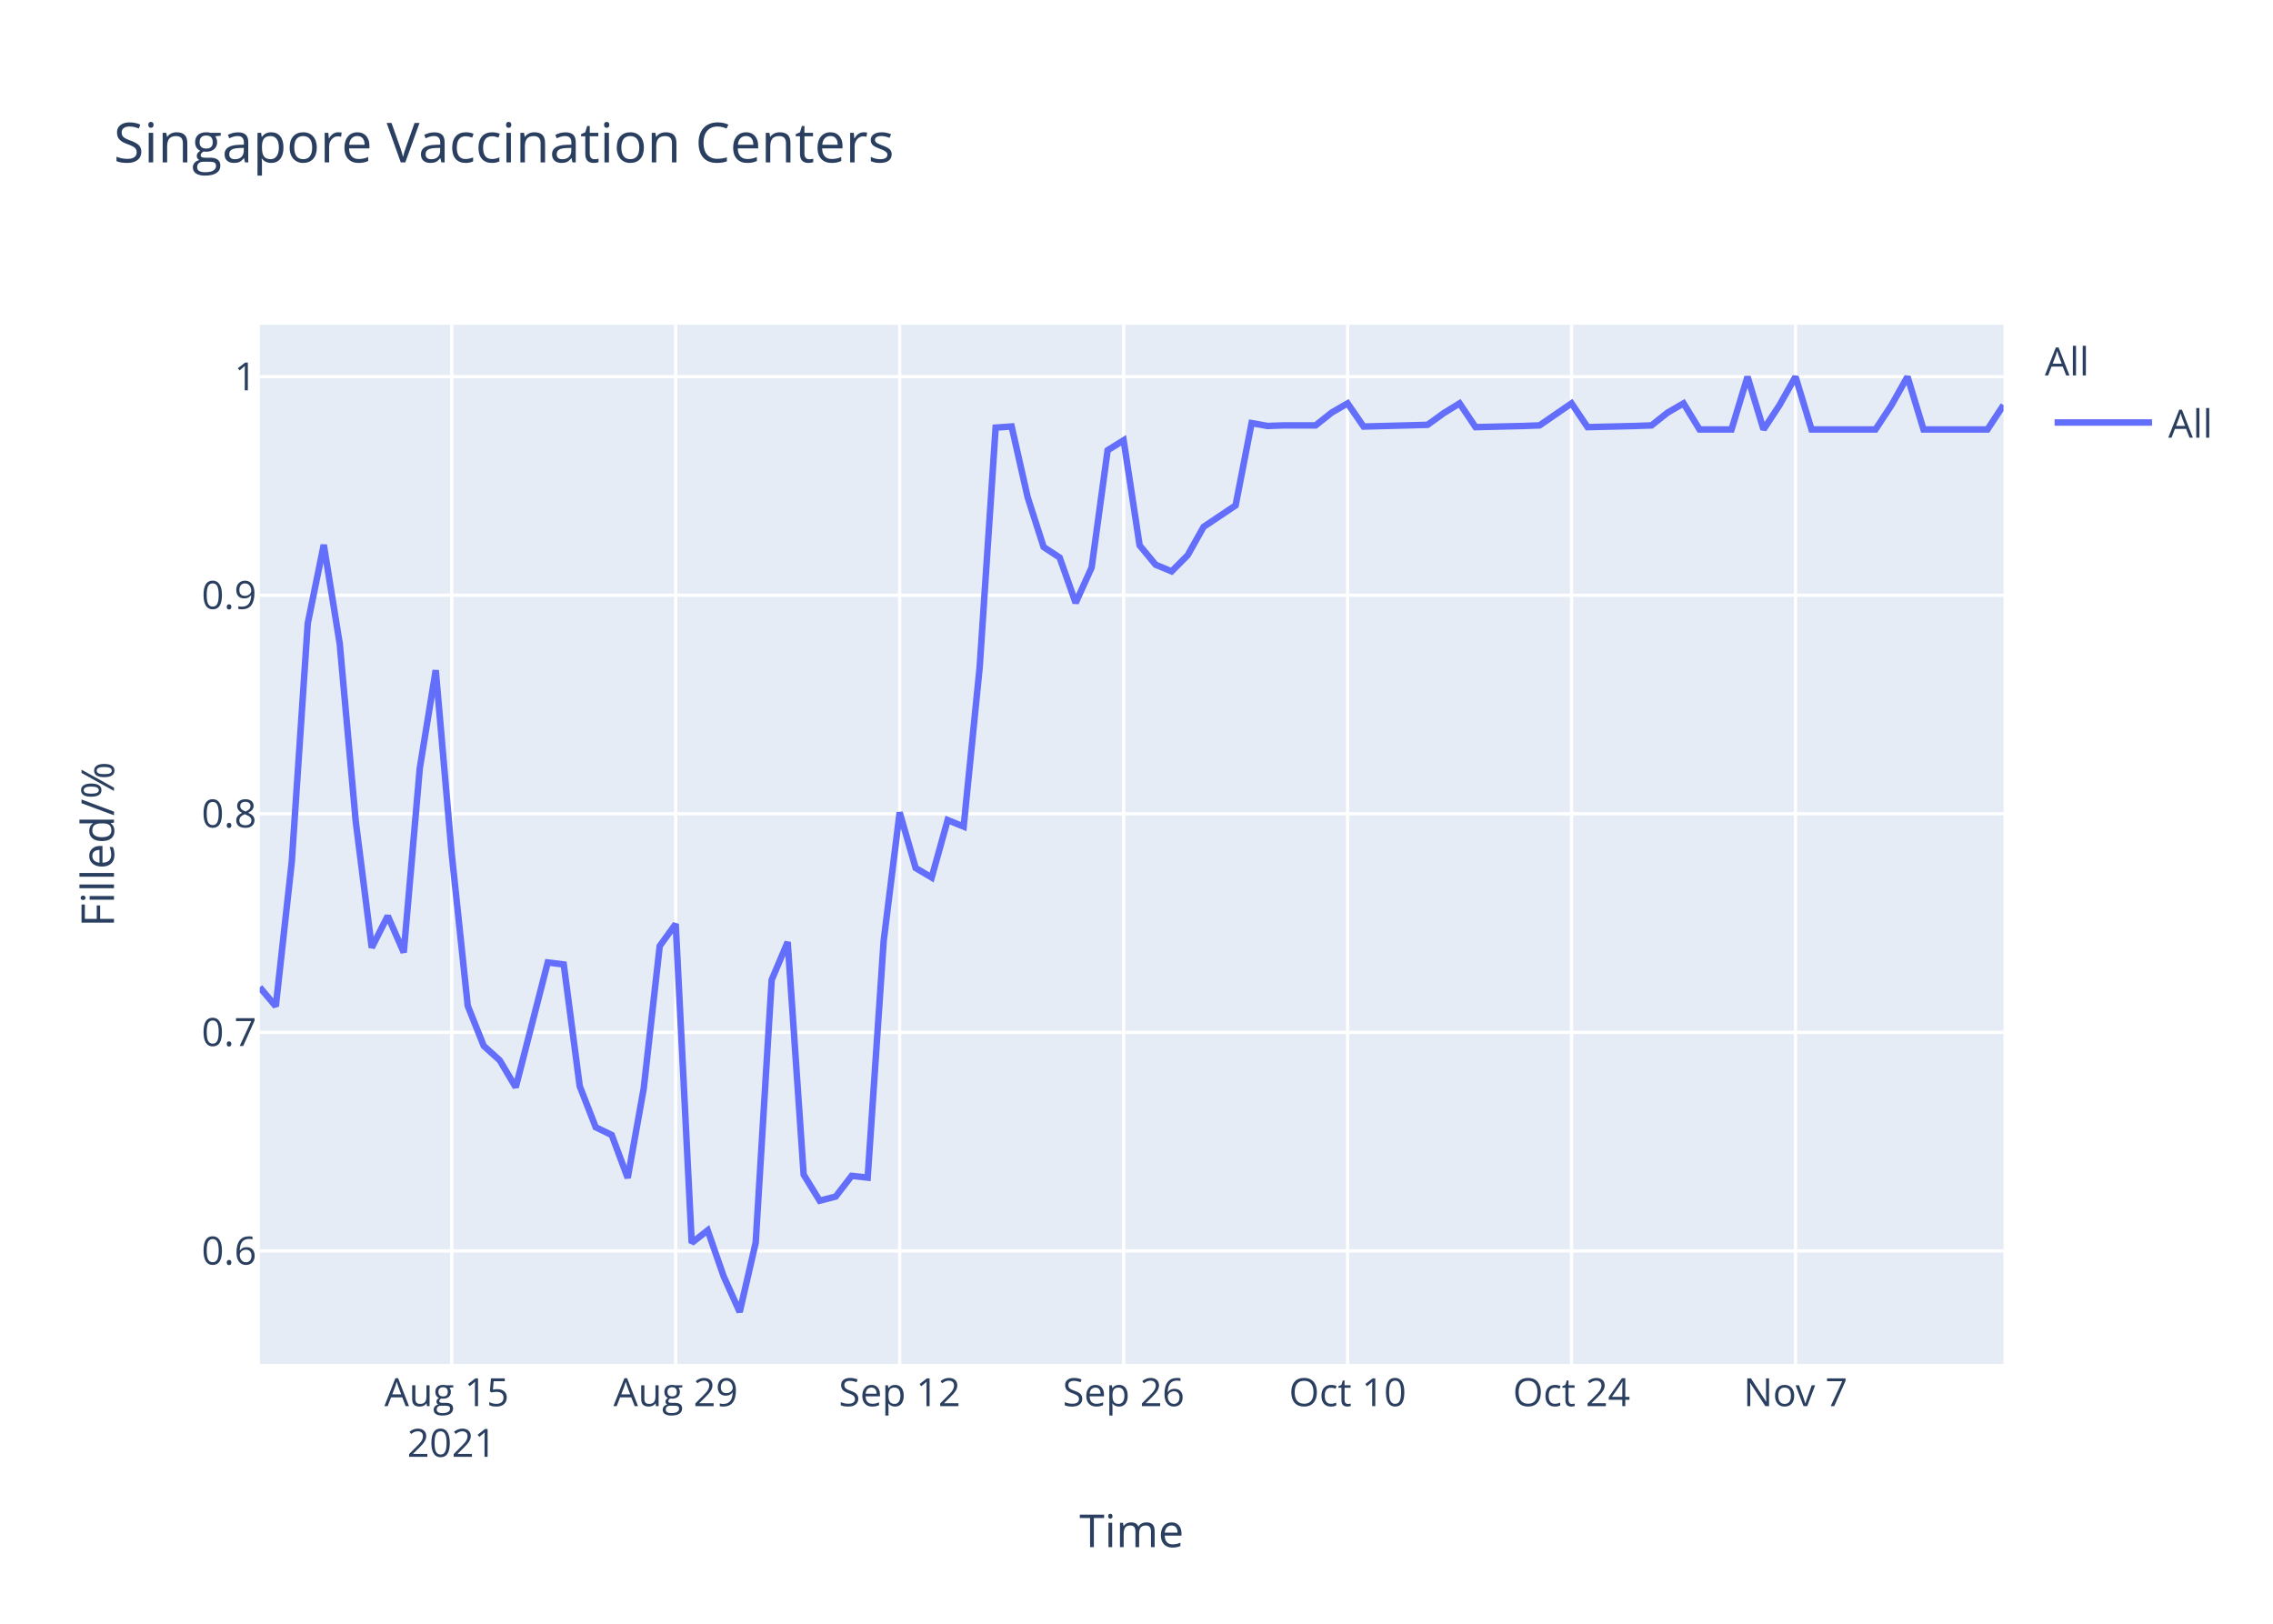
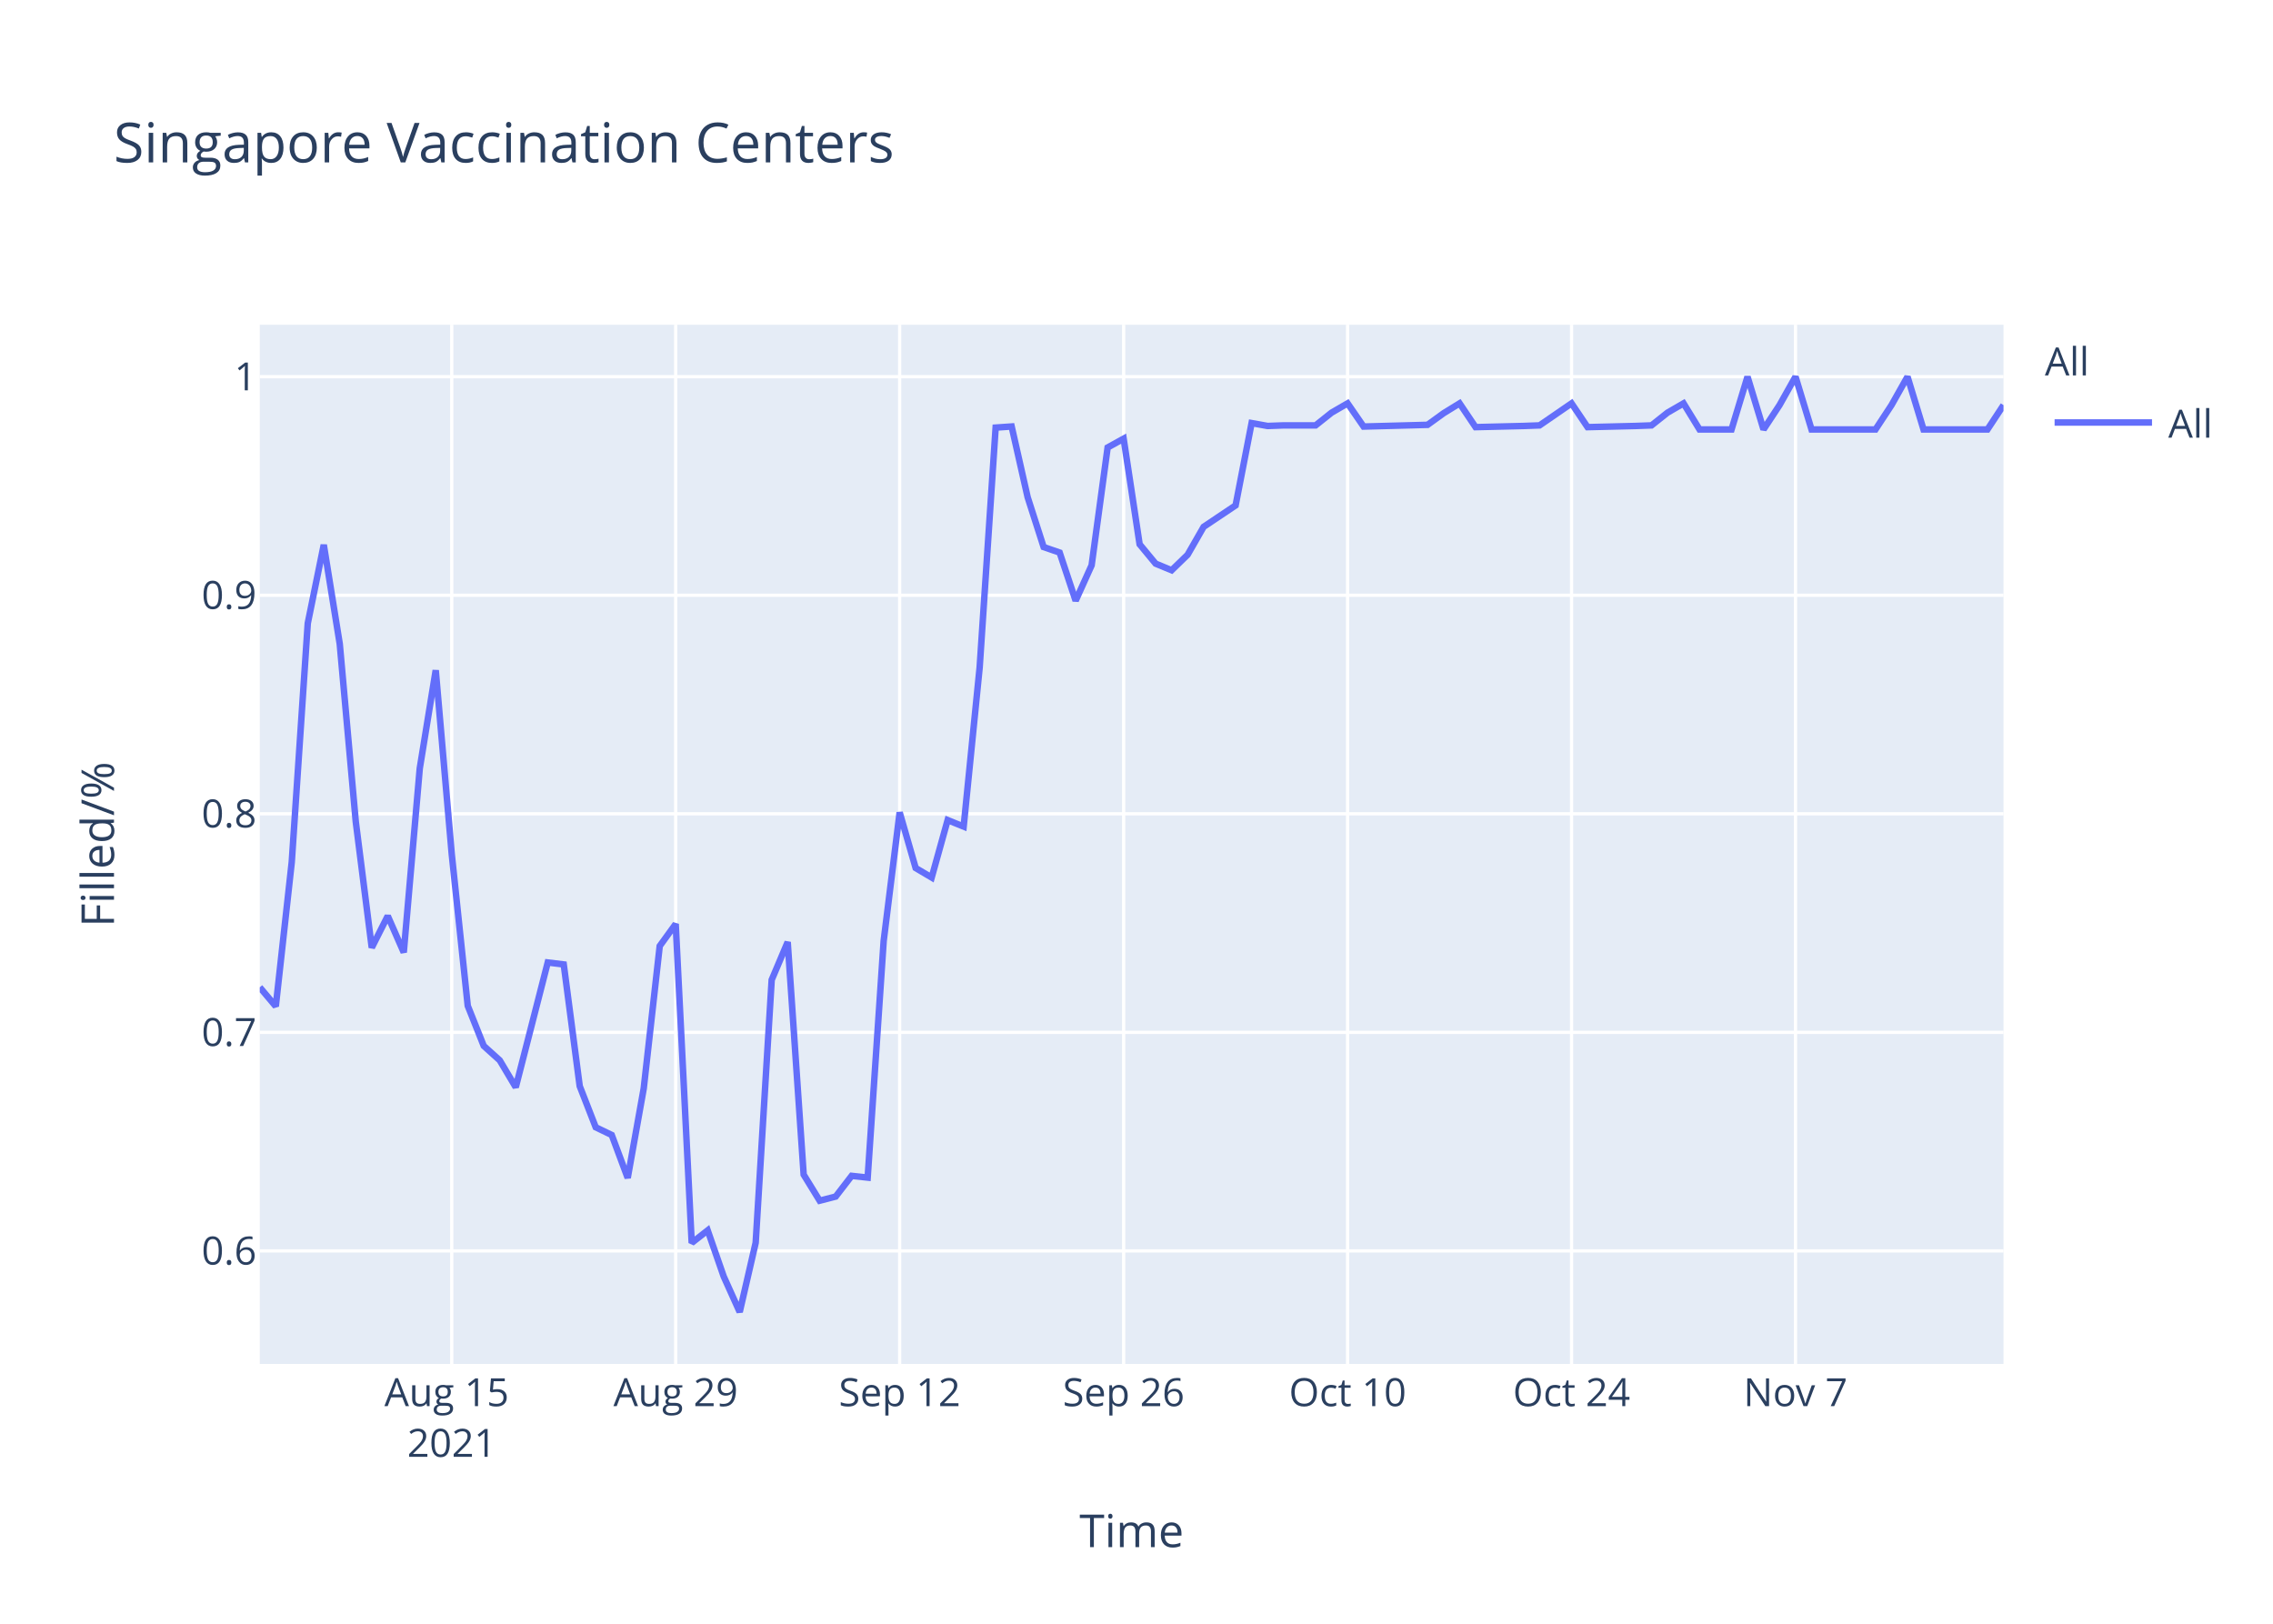
<svg xmlns="http://www.w3.org/2000/svg" class="main-svg" width="700" height="500" style="" viewBox="0 0 700 500">
  <rect x="0" y="0" width="700" height="500" style="fill: rgb(255, 255, 255); fill-opacity: 1;" />
-   <defs id="defs-8323d7">
+   <defs id="defs-c443aa">
    <g class="clips">
-       <clipPath id="clip8323d7xyplot" class="plotclip">
+       <clipPath id="clipc443aaxyplot" class="plotclip">
        <rect width="537" height="320" />
      </clipPath>
-       <clipPath class="axesclip" id="clip8323d7x">
+       <clipPath class="axesclip" id="clipc443aax">
        <rect x="80" y="0" width="537" height="500" />
      </clipPath>
-       <clipPath class="axesclip" id="clip8323d7y">
+       <clipPath class="axesclip" id="clipc443aay">
        <rect x="0" y="100" width="700" height="320" />
      </clipPath>
-       <clipPath class="axesclip" id="clip8323d7xy">
+       <clipPath class="axesclip" id="clipc443aaxy">
        <rect x="80" y="100" width="537" height="320" />
      </clipPath>
    </g>
    <g class="gradients" />
  </defs>
  <g class="bglayer">
    <rect class="bg" x="80" y="100" width="537" height="320" style="fill: rgb(229, 236, 246); fill-opacity: 1; stroke-width: 0;" />
  </g>
  <g class="layer-below">
    <g class="imagelayer" />
    <g class="shapelayer" />
  </g>
  <g class="cartesianlayer">
    <g class="subplot xy">
      <g class="layer-subplot">
        <g class="shapelayer" />
        <g class="imagelayer" />
      </g>
      <g class="gridlayer">
        <g class="x">
          <path class="xgrid crisp" transform="translate(139.12,0)" d="M0,100v320" style="stroke: rgb(255, 255, 255); stroke-opacity: 1; stroke-width: 1px;" />
          <path class="xgrid crisp" transform="translate(208.09,0)" d="M0,100v320" style="stroke: rgb(255, 255, 255); stroke-opacity: 1; stroke-width: 1px;" />
          <path class="xgrid crisp" transform="translate(277.06,0)" d="M0,100v320" style="stroke: rgb(255, 255, 255); stroke-opacity: 1; stroke-width: 1px;" />
          <path class="xgrid crisp" transform="translate(346.04,0)" d="M0,100v320" style="stroke: rgb(255, 255, 255); stroke-opacity: 1; stroke-width: 1px;" />
          <path class="xgrid crisp" transform="translate(415.01,0)" d="M0,100v320" style="stroke: rgb(255, 255, 255); stroke-opacity: 1; stroke-width: 1px;" />
          <path class="xgrid crisp" transform="translate(483.98,0)" d="M0,100v320" style="stroke: rgb(255, 255, 255); stroke-opacity: 1; stroke-width: 1px;" />
          <path class="xgrid crisp" transform="translate(552.95,0)" d="M0,100v320" style="stroke: rgb(255, 255, 255); stroke-opacity: 1; stroke-width: 1px;" />
        </g>
        <g class="y">
          <path class="ygrid crisp" transform="translate(0,385.19)" d="M80,0h537" style="stroke: rgb(255, 255, 255); stroke-opacity: 1; stroke-width: 1px;" />
          <path class="ygrid crisp" transform="translate(0,317.89)" d="M80,0h537" style="stroke: rgb(255, 255, 255); stroke-opacity: 1; stroke-width: 1px;" />
          <path class="ygrid crisp" transform="translate(0,250.59)" d="M80,0h537" style="stroke: rgb(255, 255, 255); stroke-opacity: 1; stroke-width: 1px;" />
          <path class="ygrid crisp" transform="translate(0,183.3)" d="M80,0h537" style="stroke: rgb(255, 255, 255); stroke-opacity: 1; stroke-width: 1px;" />
          <path class="ygrid crisp" transform="translate(0,116)" d="M80,0h537" style="stroke: rgb(255, 255, 255); stroke-opacity: 1; stroke-width: 1px;" />
        </g>
      </g>
      <g class="zerolinelayer" />
      <path class="xlines-below" />
      <path class="ylines-below" />
      <g class="overlines-below" />
      <g class="xaxislayer-below" />
      <g class="yaxislayer-below" />
      <g class="overaxes-below" />
-       <g class="plot" transform="translate(80,100)" clip-path="url('#clip8323d7xyplot')">
+       <g class="plot" transform="translate(80,100)" clip-path="url('#clipc443aaxyplot')">
        <g class="scatterlayer mlayer">
-           <g class="trace scatter traced5aefb" style="stroke-miterlimit: 2; opacity: 1;">
+           <g class="trace scatter tracefc9128" style="stroke-miterlimit: 2; opacity: 1;">
            <g class="fills" />
            <g class="errorbars" />
            <g class="lines">
-               <path class="js-line" d="M0,204.02L4.93,209.88L9.85,165.44L14.78,91.94L19.71,67.77L24.63,98.29L29.56,152.99L34.49,191.81L39.41,182.05L44.34,193.28L49.27,136.63L54.19,106.39L59.12,163.01L64.05,209.72L68.97,222.06L73.9,226.51L78.83,234.8L88.68,196.38L93.61,196.98L98.53,234.45L103.46,247.12L108.39,249.5L113.31,262.72L118.24,235.18L123.17,191.31L128.09,184.52L133.02,282.73L137.94,278.87L142.87,293.06L147.8,304L152.72,282.67L157.65,201.74L162.58,190.08L167.5,261.71L172.43,269.73L177.36,268.46L182.28,262.08L187.21,262.62L192.14,189.71L197.06,150.16L201.99,167.29L206.92,170.21L211.84,152.53L216.77,154.53L221.7,105.5L226.62,31.67L231.55,31.33L236.48,53.12L241.4,68.45L246.33,71.68L251.26,85.65L256.18,74.75L261.11,38.65L266.04,35.58L270.96,67.94L275.89,73.9L280.82,75.94L285.74,71L290.67,62.23L300.52,55.63L305.45,30.28L310.38,31.17L315.3,30.99L325.16,30.99L330.08,27.07L335.01,24.21L339.94,31.35L359.64,30.82L364.57,27.25L369.5,24.21L374.42,31.53L389.2,31.17L394.13,30.99L403.98,24.21L408.91,31.53L423.69,31.17L428.61,30.99L433.54,27.07L438.47,24.21L443.39,32.24L448.32,32.24L453.25,32.24L458.17,16L463.1,32.24L468.03,24.75L472.95,16L477.88,32.24L497.59,32.24L502.51,24.75L507.44,16L512.37,32.24L532.07,32.24L537,24.75" style="vector-effect: non-scaling-stroke; fill: none; stroke: rgb(99, 110, 250); stroke-opacity: 1; stroke-width: 2px; opacity: 1;" />
+               <path class="js-line" d="M0,204.02L4.93,209.88L9.85,165.44L14.78,91.94L19.71,67.77L24.63,98.29L29.56,152.99L34.49,191.81L39.41,182.05L44.34,193.28L49.27,136.63L54.19,106.39L59.12,163.01L64.05,209.72L68.97,222.06L73.9,226.51L78.83,234.8L88.68,196.38L93.61,196.98L98.53,234.45L103.46,247.12L108.39,249.5L113.31,262.72L118.24,235.18L123.17,191.31L128.09,184.52L133.02,282.73L137.94,278.87L142.87,293.06L147.8,304L152.72,282.67L157.65,201.74L162.58,190.08L167.5,261.71L172.43,269.73L177.36,268.46L182.28,262.08L187.21,262.62L192.14,189.71L197.06,150.16L201.99,167.29L206.92,170.21L211.84,152.53L216.77,154.53L221.7,105.5L226.62,31.67L231.55,31.33L236.48,53.12L241.4,68.45L246.33,70.15L251.26,84.97L256.18,74.07L261.11,37.8L266.04,35.07L270.96,67.6L275.89,73.56L280.82,75.6L285.74,70.83L290.67,62.23L300.52,55.63L305.45,30.28L310.38,31.17L315.3,30.99L325.16,30.99L330.08,27.07L335.01,24.21L339.94,31.35L359.64,30.82L364.57,27.25L369.5,24.21L374.42,31.53L389.2,31.17L394.13,30.99L403.98,24.21L408.91,31.53L423.69,31.17L428.61,30.99L433.54,27.07L438.47,24.21L443.39,32.24L448.32,32.24L453.25,32.24L458.17,16L463.1,32.24L468.03,24.75L472.95,16L477.88,32.24L497.59,32.24L502.51,24.75L507.44,16L512.37,32.24L532.07,32.24L537,24.75" style="vector-effect: non-scaling-stroke; fill: none; stroke: rgb(99, 110, 250); stroke-opacity: 1; stroke-width: 2px; opacity: 1;" />
            </g>
            <g class="points" />
            <g class="text" />
          </g>
        </g>
      </g>
      <g class="overplot" />
      <path class="xlines-above crisp" d="M0,0" style="fill: none;" />
      <path class="ylines-above crisp" d="M0,0" style="fill: none;" />
      <g class="overlines-above" />
      <g class="xaxislayer-above">
        <g class="xtick">
          <text text-anchor="middle" x="0" y="433" transform="translate(139.12,0)" style="font-family: 'Open Sans', verdana, arial, sans-serif; font-size: 12px; fill: rgb(42, 63, 95); fill-opacity: 1; white-space: pre;">
            <tspan class="line" dy="0em" x="0" y="433">Aug 15</tspan>
            <tspan class="line" dy="1.3em" x="0" y="433">2021</tspan>
          </text>
        </g>
        <g class="xtick">
          <text text-anchor="middle" x="0" y="433" transform="translate(208.09,0)" style="font-family: 'Open Sans', verdana, arial, sans-serif; font-size: 12px; fill: rgb(42, 63, 95); fill-opacity: 1; white-space: pre;">Aug 29</text>
        </g>
        <g class="xtick">
          <text text-anchor="middle" x="0" y="433" transform="translate(277.06,0)" style="font-family: 'Open Sans', verdana, arial, sans-serif; font-size: 12px; fill: rgb(42, 63, 95); fill-opacity: 1; white-space: pre;">Sep 12</text>
        </g>
        <g class="xtick">
          <text text-anchor="middle" x="0" y="433" transform="translate(346.04,0)" style="font-family: 'Open Sans', verdana, arial, sans-serif; font-size: 12px; fill: rgb(42, 63, 95); fill-opacity: 1; white-space: pre;">Sep 26</text>
        </g>
        <g class="xtick">
          <text text-anchor="middle" x="0" y="433" transform="translate(415.01,0)" style="font-family: 'Open Sans', verdana, arial, sans-serif; font-size: 12px; fill: rgb(42, 63, 95); fill-opacity: 1; white-space: pre;">Oct 10</text>
        </g>
        <g class="xtick">
          <text text-anchor="middle" x="0" y="433" transform="translate(483.98,0)" style="font-family: 'Open Sans', verdana, arial, sans-serif; font-size: 12px; fill: rgb(42, 63, 95); fill-opacity: 1; white-space: pre;">Oct 24</text>
        </g>
        <g class="xtick">
          <text text-anchor="middle" x="0" y="433" transform="translate(552.95,0)" style="font-family: 'Open Sans', verdana, arial, sans-serif; font-size: 12px; fill: rgb(42, 63, 95); fill-opacity: 1; white-space: pre;">Nov 7</text>
        </g>
      </g>
      <g class="yaxislayer-above">
        <g class="ytick">
          <text text-anchor="end" x="79" y="4.2" transform="translate(0,385.19)" style="font-family: 'Open Sans', verdana, arial, sans-serif; font-size: 12px; fill: rgb(42, 63, 95); fill-opacity: 1; white-space: pre;">0.6</text>
        </g>
        <g class="ytick">
          <text text-anchor="end" x="79" y="4.2" transform="translate(0,317.89)" style="font-family: 'Open Sans', verdana, arial, sans-serif; font-size: 12px; fill: rgb(42, 63, 95); fill-opacity: 1; white-space: pre;">0.7</text>
        </g>
        <g class="ytick">
          <text text-anchor="end" x="79" y="4.2" transform="translate(0,250.59)" style="font-family: 'Open Sans', verdana, arial, sans-serif; font-size: 12px; fill: rgb(42, 63, 95); fill-opacity: 1; white-space: pre;">0.8</text>
        </g>
        <g class="ytick">
          <text text-anchor="end" x="79" y="4.2" transform="translate(0,183.3)" style="font-family: 'Open Sans', verdana, arial, sans-serif; font-size: 12px; fill: rgb(42, 63, 95); fill-opacity: 1; white-space: pre;">0.9</text>
        </g>
        <g class="ytick">
          <text text-anchor="end" x="79" y="4.2" transform="translate(0,116)" style="font-family: 'Open Sans', verdana, arial, sans-serif; font-size: 12px; fill: rgb(42, 63, 95); fill-opacity: 1; white-space: pre;">1</text>
        </g>
      </g>
      <g class="overaxes-above" />
    </g>
  </g>
  <g class="polarlayer" />
  <g class="ternarylayer" />
  <g class="geolayer" />
  <g class="funnelarealayer" />
  <g class="pielayer" />
  <g class="treemaplayer" />
  <g class="sunburstlayer" />
  <g class="glimages" />
-   <defs id="topdefs-8323d7">
+   <defs id="topdefs-c443aa">
    <g class="clips" />
-     <clipPath id="legend8323d7">
+     <clipPath id="legendc443aa">
      <rect width="60" height="45" x="0" y="0" />
    </clipPath>
  </defs>
  <g class="layer-above">
    <g class="imagelayer" />
    <g class="shapelayer" />
  </g>
  <g class="infolayer">
    <g class="legend" pointer-events="all" transform="translate(627.74,100)">
      <rect class="bg" shape-rendering="crispEdges" width="60" height="45" x="0" y="0" style="stroke: rgb(68, 68, 68); stroke-opacity: 1; fill: rgb(255, 255, 255); fill-opacity: 1; stroke-width: 0px;" />
-       <g class="scrollbox" transform="" clip-path="url('#legend8323d7')">
+       <g class="scrollbox" transform="" clip-path="url('#legendc443aa')">
        <text class="legendtitletext" text-anchor="start" x="2" y="15.6" style="font-family: 'Open Sans', verdana, arial, sans-serif; font-size: 12px; fill: rgb(42, 63, 95); fill-opacity: 1; white-space: pre;">All</text>
        <g class="groups" transform="">
          <g class="traces" transform="translate(0,30.1)" style="opacity: 1;">
            <text class="legendtext" text-anchor="start" x="40" y="4.68" style="font-family: 'Open Sans', verdana, arial, sans-serif; font-size: 12px; fill: rgb(42, 63, 95); fill-opacity: 1; white-space: pre;">All</text>
            <g class="layers" style="opacity: 1;">
              <g class="legendfill" />
              <g class="legendlines">
                <path class="js-line" d="M5,0h30" style="fill: none; stroke: rgb(99, 110, 250); stroke-opacity: 1; stroke-width: 2px;" />
              </g>
              <g class="legendsymbols">
                <g class="legendpoints" />
              </g>
            </g>
            <rect class="legendtoggle" x="0" y="-9.5" width="54.891" height="19" style="fill: rgb(0, 0, 0); fill-opacity: 0;" />
          </g>
        </g>
      </g>
      <rect class="scrollbar" rx="20" ry="3" width="0" height="0" x="0" y="0" style="fill: rgb(128, 139, 164); fill-opacity: 1;" />
    </g>
    <g class="g-gtitle">
      <text class="gtitle" x="35" y="50" text-anchor="start" dy="0em" style="font-family: 'Open Sans', verdana, arial, sans-serif; font-size: 17px; fill: rgb(42, 63, 95); opacity: 1; font-weight: normal; white-space: pre;">Singapore Vaccination Centers</text>
    </g>
    <g class="g-xtitle">
      <text class="xtitle" x="348.5" y="476.409" text-anchor="middle" style="font-family: 'Open Sans', verdana, arial, sans-serif; font-size: 14px; fill: rgb(42, 63, 95); opacity: 1; font-weight: normal; white-space: pre;">Time</text>
    </g>
    <g class="g-ytitle">
      <text class="ytitle" transform="rotate(-90,35.10625,260)" x="35.106" y="260" text-anchor="middle" style="font-family: 'Open Sans', verdana, arial, sans-serif; font-size: 14px; fill: rgb(42, 63, 95); opacity: 1; font-weight: normal; white-space: pre;">Filled/%</text>
    </g>
  </g>
</svg>
